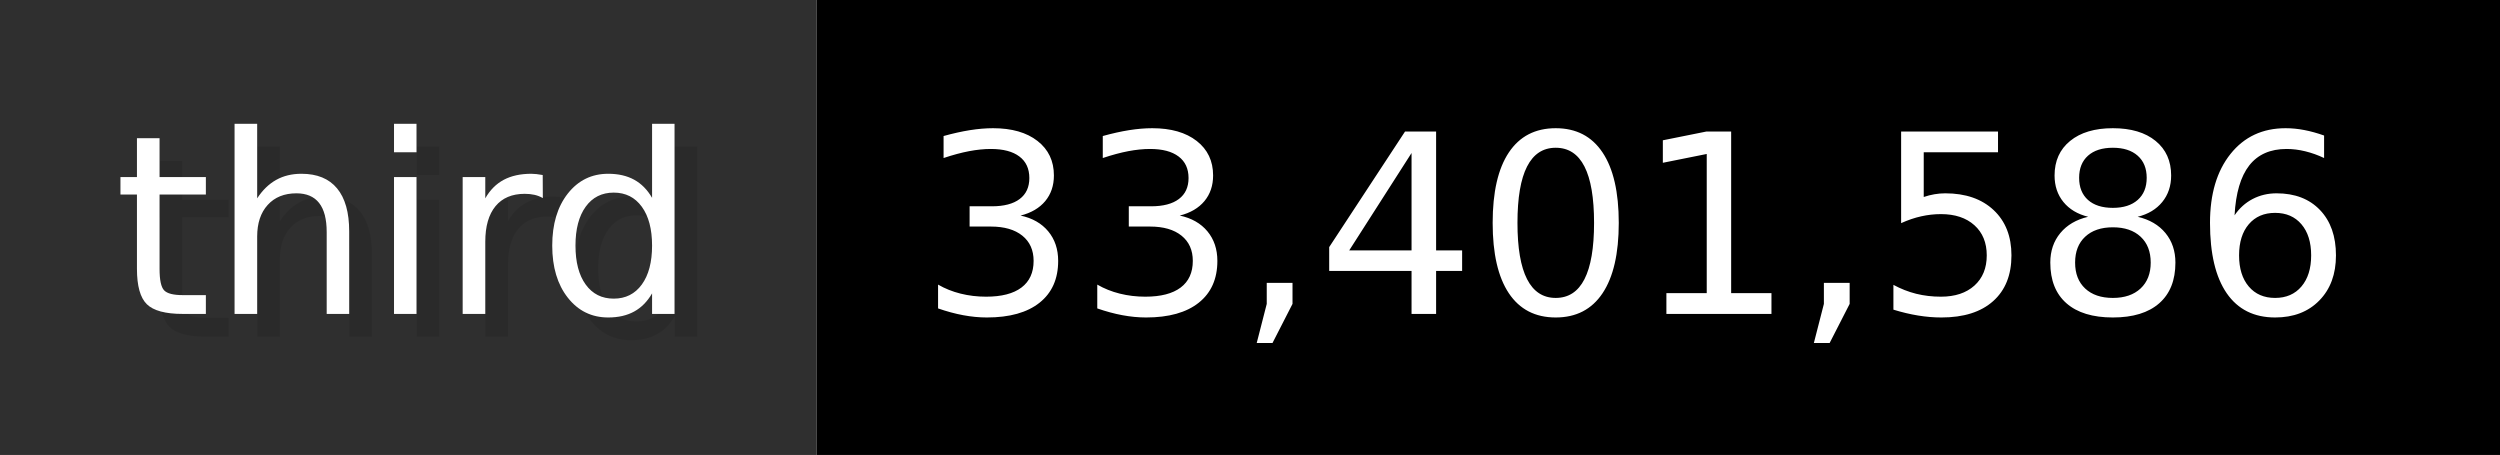
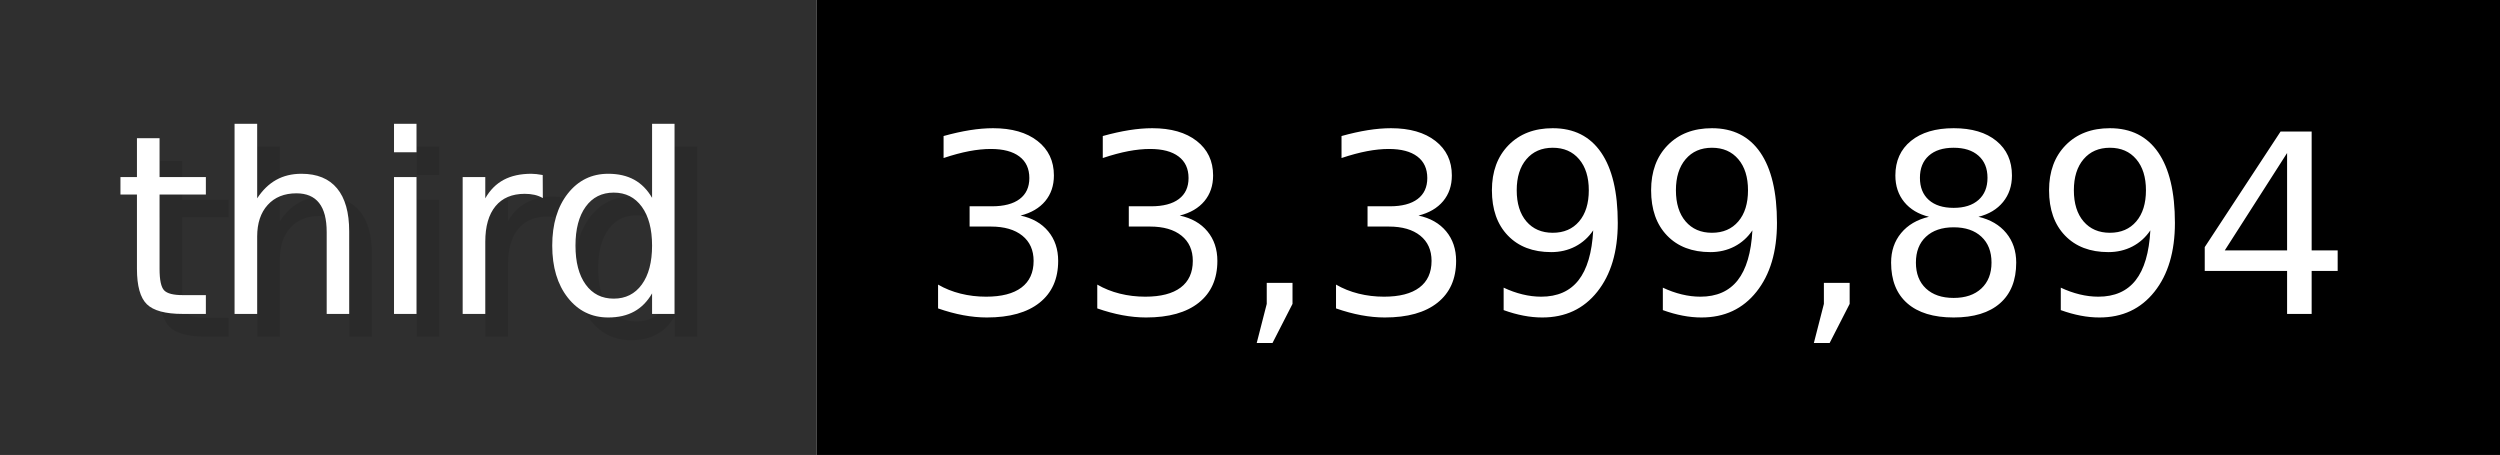
- <svg xmlns="http://www.w3.org/2000/svg" width="109.9" height="20" viewBox="0 0 1099 200" role="img" aria-label="third: 33,401,586">
+ <svg xmlns="http://www.w3.org/2000/svg" width="109.9" height="20" viewBox="0 0 1099 200" role="img" aria-label="third: 33,399,894">
  <g>
    <rect fill="#2F2F2F" width="359" height="200" />
    <rect fill="#" x="359" width="740" height="200" />
  </g>
  <g aria-hidden="true" fill="#fff" text-anchor="start" font-family="Verdana,DejaVu Sans,sans-serif" font-size="110">
    <text x="60" y="148" textLength="259" fill="#000" opacity="0.1">third</text>
    <text x="50" y="138" textLength="259">third</text>
-     <text x="414" y="148" textLength="640" fill="#000" opacity="0.1">33,401,586</text>
-     <text x="404" y="138" textLength="640">33,401,586</text>
+     <text x="414" y="148" textLength="640" fill="#000" opacity="0.1">33,399,894</text>
+     <text x="404" y="138" textLength="640">33,399,894</text>
  </g>
</svg>
